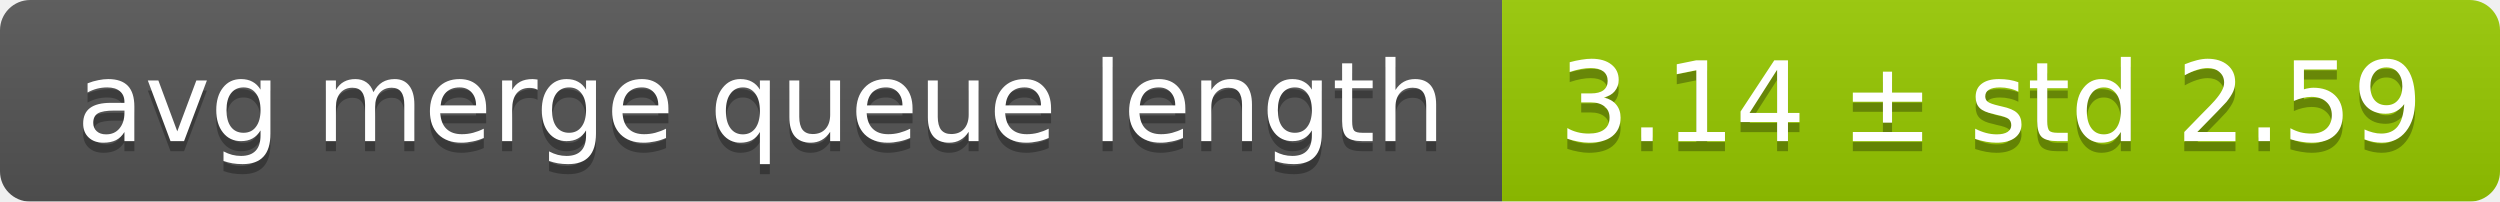
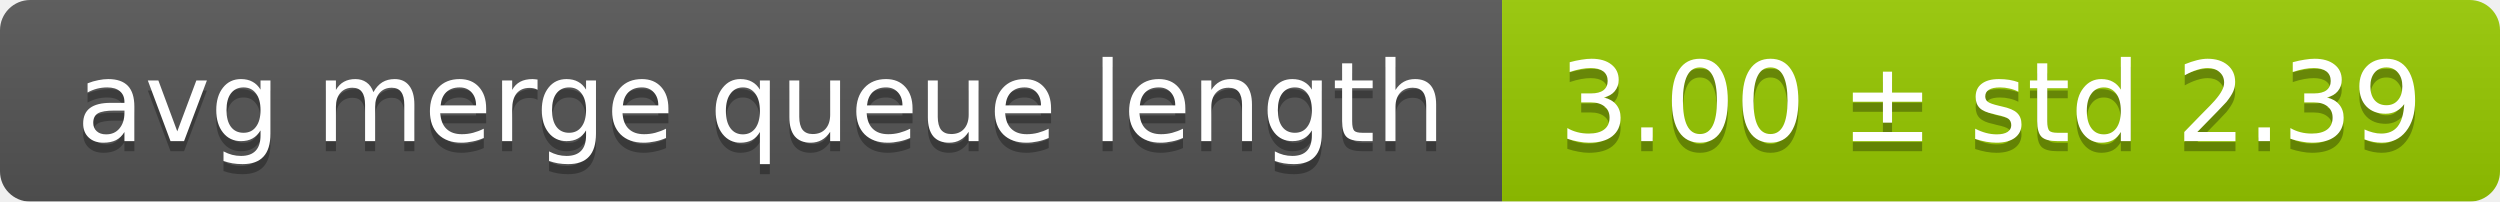
<svg xmlns="http://www.w3.org/2000/svg" width="248" height="20">
  <linearGradient id="smooth" x2="0" y2="100%">
    <stop offset="0" stop-color="#bbb" stop-opacity=".1" />
    <stop offset="1" stop-opacity=".1" />
  </linearGradient>
  <mask id="round">
    <rect width="248" height="20" rx="3" fill="#fff" />
  </mask>
  <g mask="url(#round)">
    <rect width="149" height="20" fill="#555" />
    <rect x="149" width="99" height="20" fill="#97ca00" />
    <rect width="248" height="20" fill="url(#smooth)" />
  </g>
  <g fill="#fff" text-anchor="middle" font-family="DejaVu Sans,Verdana,Geneva,sans-serif" font-size="11">
    <text x="75.5" y="15" fill="#010101" fill-opacity=".3">avg merge queue length</text>
    <text x="75.5" y="14">avg merge queue length</text>
-     <text x="197.5" y="15" fill="#010101" fill-opacity=".3">3.14 ± std 2.59</text>
-     <text x="197.5" y="14">3.14 ± std 2.59</text>
+     <text x="197.5" y="15" fill="#010101" fill-opacity=".3">3.00 ± std 2.39</text>
+     <text x="197.5" y="14">3.00 ± std 2.39</text>
  </g>
</svg>
